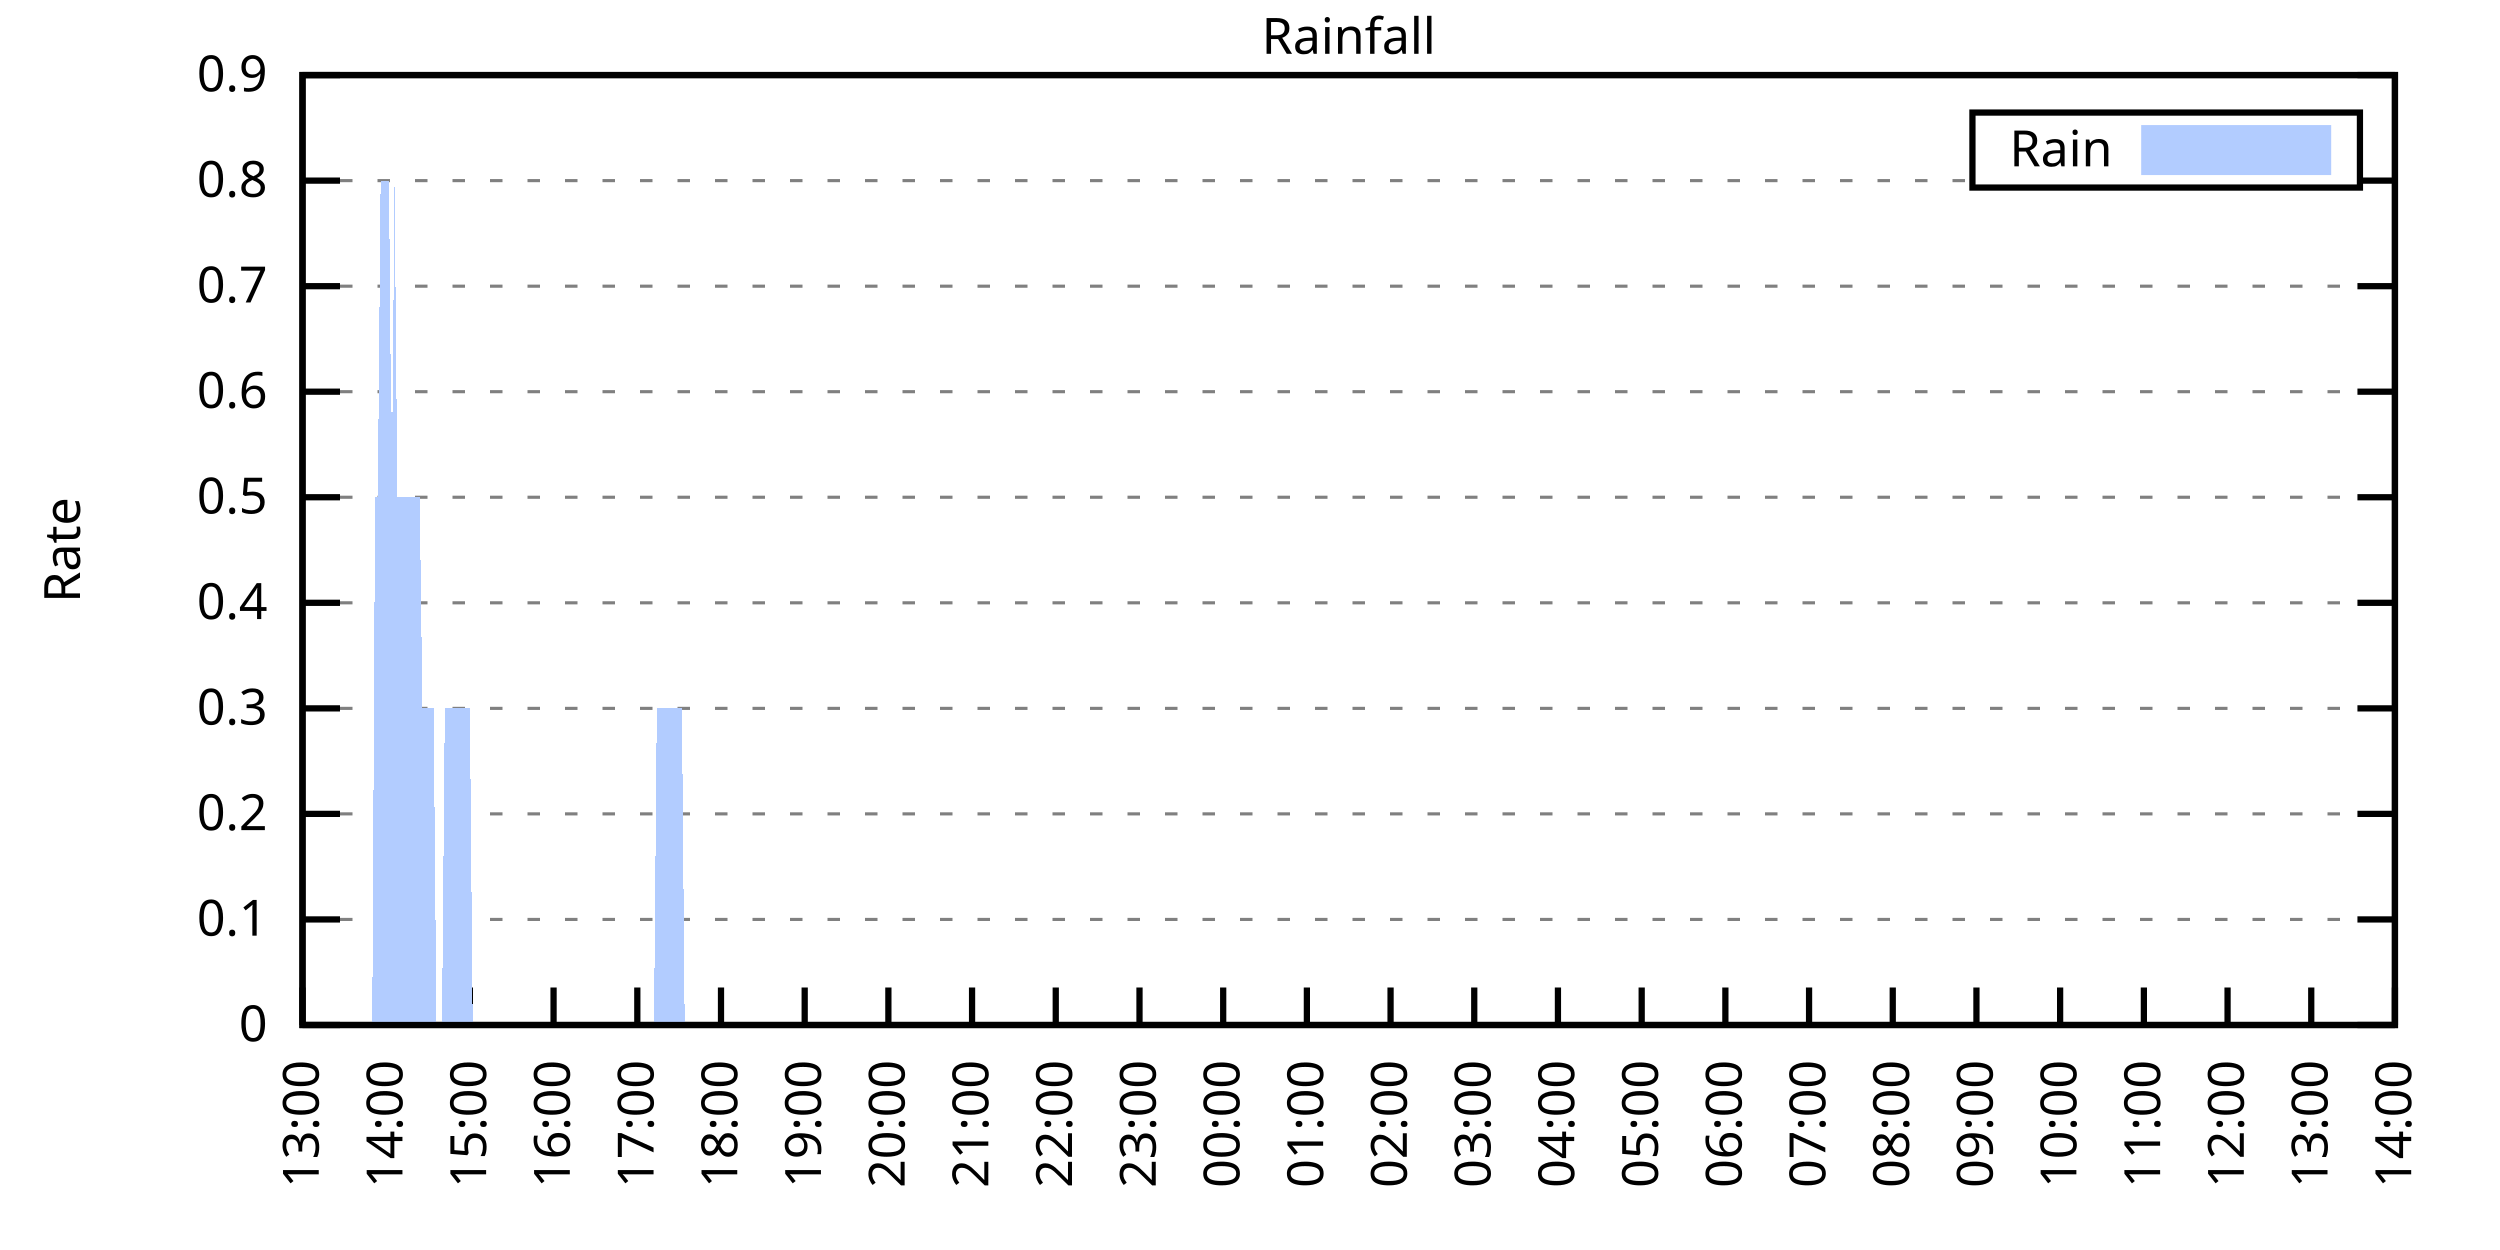
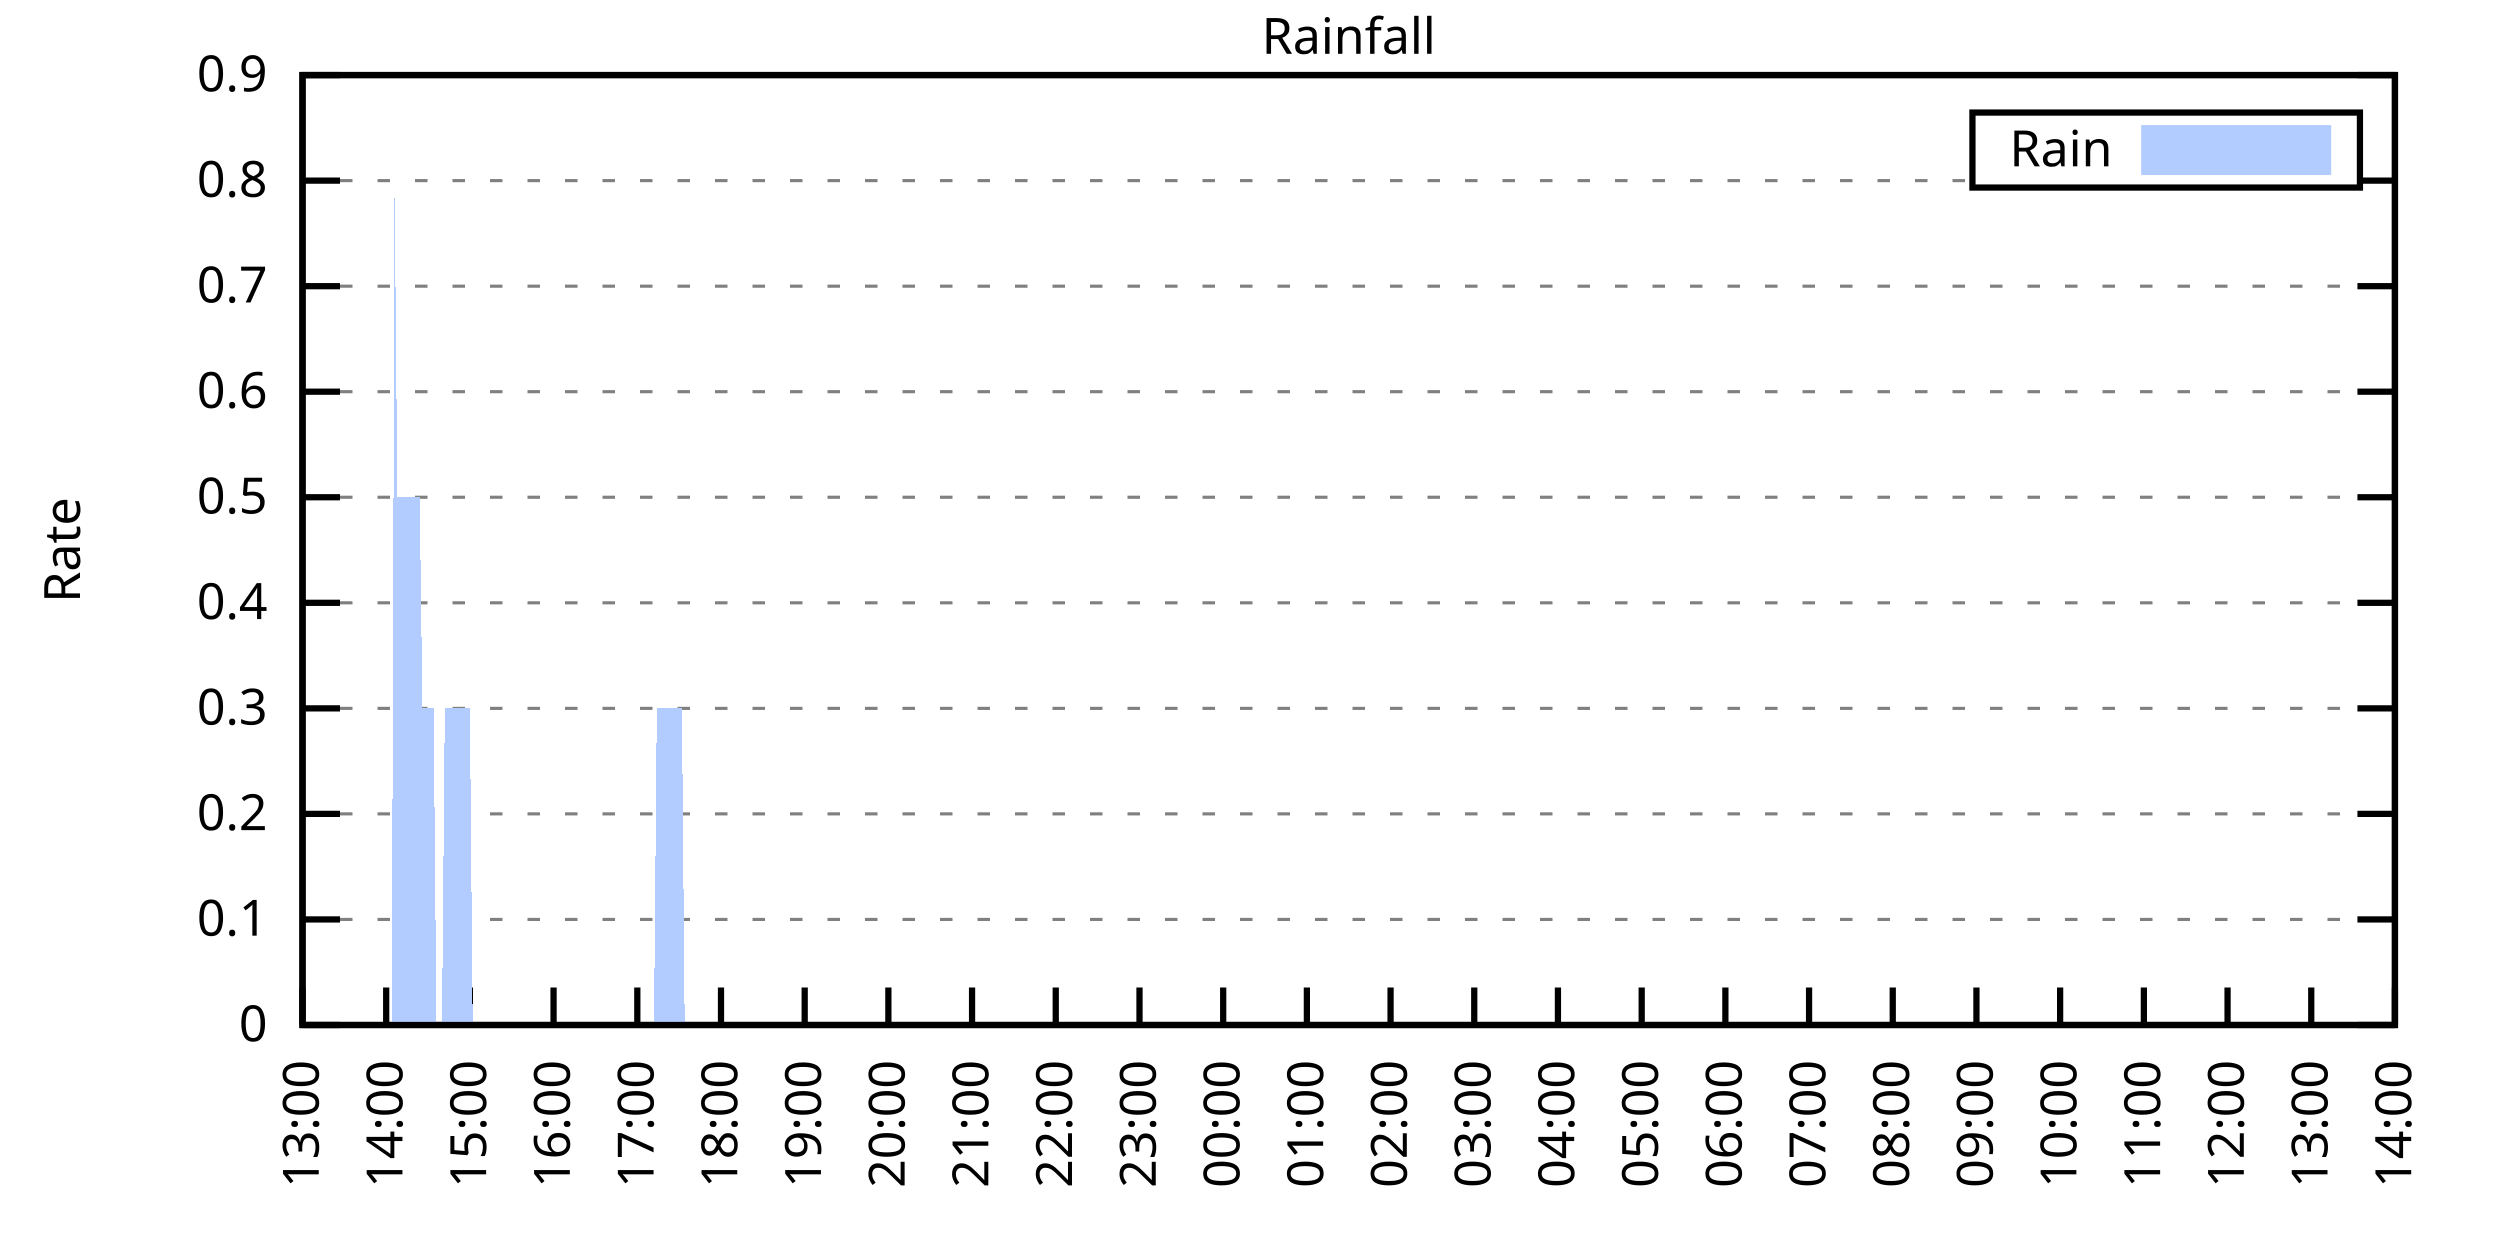
<svg xmlns="http://www.w3.org/2000/svg" xmlns:xlink="http://www.w3.org/1999/xlink" width="400" height="200" viewBox="0 0 400 200">
  <g id="gnuplot_canvas">
    <rect x="0" y="0" width="400" height="200" fill="none" />
    <defs>
      <circle id="gpDot" r="0.5" stroke-width="0.5" stroke="currentColor" />
      <path id="gpPt0" stroke-width="0.333" stroke="currentColor" d="M-1,0 h2 M0,-1 v2" />
      <path id="gpPt1" stroke-width="0.333" stroke="currentColor" d="M-1,-1 L1,1 M1,-1 L-1,1" />
      <path id="gpPt2" stroke-width="0.333" stroke="currentColor" d="M-1,0 L1,0 M0,-1 L0,1 M-1,-1 L1,1 M-1,1 L1,-1" />
      <rect id="gpPt3" stroke-width="0.333" stroke="currentColor" x="-1" y="-1" width="2" height="2" />
      <rect id="gpPt4" stroke-width="0.333" stroke="currentColor" fill="currentColor" x="-1" y="-1" width="2" height="2" />
      <circle id="gpPt5" stroke-width="0.333" stroke="currentColor" cx="0" cy="0" r="1" />
      <use xlink:href="#gpPt5" id="gpPt6" fill="currentColor" stroke="none" />
      <path id="gpPt7" stroke-width="0.333" stroke="currentColor" d="M0,-1.33 L-1.33,0.67 L1.33,0.67 z" />
      <use xlink:href="#gpPt7" id="gpPt8" fill="currentColor" stroke="none" />
      <use xlink:href="#gpPt7" id="gpPt9" stroke="currentColor" transform="rotate(180)" />
      <use xlink:href="#gpPt9" id="gpPt10" fill="currentColor" stroke="none" />
      <use xlink:href="#gpPt3" id="gpPt11" stroke="currentColor" transform="rotate(45)" />
      <use xlink:href="#gpPt11" id="gpPt12" fill="currentColor" stroke="none" />
      <path id="gpPt13" stroke-width="0.333" stroke="currentColor" d="M0,1.330 L1.265,0.411 L0.782,-1.067 L-0.782,-1.076 L-1.265,0.411 z" />
      <use xlink:href="#gpPt13" id="gpPt14" fill="currentColor" stroke="none" />
      <filter id="textbox" filterUnits="objectBoundingBox" x="0" y="0" height="1" width="1">
        <feFlood flood-color="white" flood-opacity="1" result="bgnd" />
        <feComposite in="SourceGraphic" in2="bgnd" operator="atop" />
      </filter>
      <filter id="greybox" filterUnits="objectBoundingBox" x="0" y="0" height="1" width="1">
        <feFlood flood-color="lightgrey" flood-opacity="1" result="grey" />
        <feComposite in="SourceGraphic" in2="grey" operator="atop" />
      </filter>
    </defs>
    <g fill="none" color="white" stroke="currentColor" stroke-width="1.00" stroke-linecap="butt" stroke-linejoin="miter">
</g>
    <g fill="none" color="black" stroke="currentColor" stroke-width="1.00" stroke-linecap="butt" stroke-linejoin="miter">
      <g stroke="none" shape-rendering="crispEdges">
        <polygon fill="rgb(255, 255, 255)" points="48.40,164.00 383.18,164.00 383.18,12.02 48.40,12.02 " />
      </g>
    </g>
    <g fill="none" color="black" stroke="currentColor" stroke-width="1.00" stroke-linecap="butt" stroke-linejoin="miter">
</g>
    <g fill="none" color="black" stroke="black" stroke-width="0.50" stroke-linecap="butt" stroke-linejoin="miter">
</g>
    <g fill="none" color="gray" stroke="currentColor" stroke-width="0.50" stroke-linecap="butt" stroke-linejoin="miter">
      <path stroke="gray" stroke-dasharray="2,4" class="gridline" d="M48.40,164.00 L383.19,164.00  " />
    </g>
    <g fill="none" color="gray" stroke="gray" stroke-width="1.00" stroke-linecap="butt" stroke-linejoin="miter">
</g>
    <g fill="none" color="black" stroke="currentColor" stroke-width="1.00" stroke-linecap="butt" stroke-linejoin="miter">
      <path stroke="black" d="M48.40,164.00 L54.40,164.00 M383.19,164.00 L377.19,164.00  " />
      <g transform="translate(42.80,166.60)" stroke="none" fill="black" font-family="Sans" font-size="8.00" text-anchor="end">
        <text>
          <tspan font-family="Sans"> 0</tspan>
        </text>
      </g>
    </g>
    <g fill="none" color="black" stroke="currentColor" stroke-width="1.00" stroke-linecap="butt" stroke-linejoin="miter">
</g>
    <g fill="none" color="black" stroke="black" stroke-width="0.50" stroke-linecap="butt" stroke-linejoin="miter">
</g>
    <g fill="none" color="gray" stroke="currentColor" stroke-width="0.50" stroke-linecap="butt" stroke-linejoin="miter">
      <path stroke="gray" stroke-dasharray="2,4" class="gridline" d="M48.40,147.11 L383.19,147.11  " />
    </g>
    <g fill="none" color="gray" stroke="gray" stroke-width="1.00" stroke-linecap="butt" stroke-linejoin="miter">
</g>
    <g fill="none" color="black" stroke="currentColor" stroke-width="1.00" stroke-linecap="butt" stroke-linejoin="miter">
      <path stroke="black" d="M48.40,147.11 L54.40,147.11 M383.19,147.11 L377.19,147.11  " />
      <g transform="translate(42.80,149.71)" stroke="none" fill="black" font-family="Sans" font-size="8.00" text-anchor="end">
        <text>
          <tspan font-family="Sans"> 0.1</tspan>
        </text>
      </g>
    </g>
    <g fill="none" color="black" stroke="currentColor" stroke-width="1.00" stroke-linecap="butt" stroke-linejoin="miter">
</g>
    <g fill="none" color="black" stroke="black" stroke-width="0.50" stroke-linecap="butt" stroke-linejoin="miter">
</g>
    <g fill="none" color="gray" stroke="currentColor" stroke-width="0.50" stroke-linecap="butt" stroke-linejoin="miter">
      <path stroke="gray" stroke-dasharray="2,4" class="gridline" d="M48.40,130.22 L383.19,130.22  " />
    </g>
    <g fill="none" color="gray" stroke="gray" stroke-width="1.00" stroke-linecap="butt" stroke-linejoin="miter">
</g>
    <g fill="none" color="black" stroke="currentColor" stroke-width="1.00" stroke-linecap="butt" stroke-linejoin="miter">
      <path stroke="black" d="M48.40,130.22 L54.40,130.22 M383.19,130.22 L377.19,130.22  " />
      <g transform="translate(42.80,132.82)" stroke="none" fill="black" font-family="Sans" font-size="8.00" text-anchor="end">
        <text>
          <tspan font-family="Sans"> 0.2</tspan>
        </text>
      </g>
    </g>
    <g fill="none" color="black" stroke="currentColor" stroke-width="1.00" stroke-linecap="butt" stroke-linejoin="miter">
</g>
    <g fill="none" color="black" stroke="black" stroke-width="0.50" stroke-linecap="butt" stroke-linejoin="miter">
</g>
    <g fill="none" color="gray" stroke="currentColor" stroke-width="0.50" stroke-linecap="butt" stroke-linejoin="miter">
      <path stroke="gray" stroke-dasharray="2,4" class="gridline" d="M48.40,113.34 L383.19,113.34  " />
    </g>
    <g fill="none" color="gray" stroke="gray" stroke-width="1.00" stroke-linecap="butt" stroke-linejoin="miter">
</g>
    <g fill="none" color="black" stroke="currentColor" stroke-width="1.00" stroke-linecap="butt" stroke-linejoin="miter">
      <path stroke="black" d="M48.40,113.34 L54.40,113.34 M383.19,113.34 L377.19,113.34  " />
      <g transform="translate(42.80,115.94)" stroke="none" fill="black" font-family="Sans" font-size="8.00" text-anchor="end">
        <text>
          <tspan font-family="Sans"> 0.3</tspan>
        </text>
      </g>
    </g>
    <g fill="none" color="black" stroke="currentColor" stroke-width="1.00" stroke-linecap="butt" stroke-linejoin="miter">
</g>
    <g fill="none" color="black" stroke="black" stroke-width="0.50" stroke-linecap="butt" stroke-linejoin="miter">
</g>
    <g fill="none" color="gray" stroke="currentColor" stroke-width="0.50" stroke-linecap="butt" stroke-linejoin="miter">
      <path stroke="gray" stroke-dasharray="2,4" class="gridline" d="M48.40,96.45 L383.19,96.45  " />
    </g>
    <g fill="none" color="gray" stroke="gray" stroke-width="1.00" stroke-linecap="butt" stroke-linejoin="miter">
</g>
    <g fill="none" color="black" stroke="currentColor" stroke-width="1.00" stroke-linecap="butt" stroke-linejoin="miter">
      <path stroke="black" d="M48.40,96.45 L54.40,96.45 M383.19,96.45 L377.19,96.45  " />
      <g transform="translate(42.80,99.05)" stroke="none" fill="black" font-family="Sans" font-size="8.00" text-anchor="end">
        <text>
          <tspan font-family="Sans"> 0.4</tspan>
        </text>
      </g>
    </g>
    <g fill="none" color="black" stroke="currentColor" stroke-width="1.00" stroke-linecap="butt" stroke-linejoin="miter">
</g>
    <g fill="none" color="black" stroke="black" stroke-width="0.50" stroke-linecap="butt" stroke-linejoin="miter">
</g>
    <g fill="none" color="gray" stroke="currentColor" stroke-width="0.50" stroke-linecap="butt" stroke-linejoin="miter">
      <path stroke="gray" stroke-dasharray="2,4" class="gridline" d="M48.40,79.56 L383.19,79.56  " />
    </g>
    <g fill="none" color="gray" stroke="gray" stroke-width="1.00" stroke-linecap="butt" stroke-linejoin="miter">
</g>
    <g fill="none" color="black" stroke="currentColor" stroke-width="1.00" stroke-linecap="butt" stroke-linejoin="miter">
      <path stroke="black" d="M48.40,79.56 L54.40,79.56 M383.19,79.56 L377.19,79.56  " />
      <g transform="translate(42.80,82.16)" stroke="none" fill="black" font-family="Sans" font-size="8.00" text-anchor="end">
        <text>
          <tspan font-family="Sans"> 0.5</tspan>
        </text>
      </g>
    </g>
    <g fill="none" color="black" stroke="currentColor" stroke-width="1.00" stroke-linecap="butt" stroke-linejoin="miter">
</g>
    <g fill="none" color="black" stroke="black" stroke-width="0.50" stroke-linecap="butt" stroke-linejoin="miter">
</g>
    <g fill="none" color="gray" stroke="currentColor" stroke-width="0.50" stroke-linecap="butt" stroke-linejoin="miter">
      <path stroke="gray" stroke-dasharray="2,4" class="gridline" d="M48.40,62.67 L383.19,62.67  " />
    </g>
    <g fill="none" color="gray" stroke="gray" stroke-width="1.00" stroke-linecap="butt" stroke-linejoin="miter">
</g>
    <g fill="none" color="black" stroke="currentColor" stroke-width="1.00" stroke-linecap="butt" stroke-linejoin="miter">
      <path stroke="black" d="M48.40,62.67 L54.40,62.67 M383.19,62.67 L377.19,62.67  " />
      <g transform="translate(42.80,65.27)" stroke="none" fill="black" font-family="Sans" font-size="8.00" text-anchor="end">
        <text>
          <tspan font-family="Sans"> 0.6</tspan>
        </text>
      </g>
    </g>
    <g fill="none" color="black" stroke="currentColor" stroke-width="1.00" stroke-linecap="butt" stroke-linejoin="miter">
</g>
    <g fill="none" color="black" stroke="black" stroke-width="0.50" stroke-linecap="butt" stroke-linejoin="miter">
</g>
    <g fill="none" color="gray" stroke="currentColor" stroke-width="0.50" stroke-linecap="butt" stroke-linejoin="miter">
      <path stroke="gray" stroke-dasharray="2,4" class="gridline" d="M48.40,45.79 L383.19,45.79  " />
    </g>
    <g fill="none" color="gray" stroke="gray" stroke-width="1.00" stroke-linecap="butt" stroke-linejoin="miter">
</g>
    <g fill="none" color="black" stroke="currentColor" stroke-width="1.00" stroke-linecap="butt" stroke-linejoin="miter">
      <path stroke="black" d="M48.40,45.79 L54.40,45.79 M383.19,45.79 L377.19,45.79  " />
      <g transform="translate(42.80,48.39)" stroke="none" fill="black" font-family="Sans" font-size="8.00" text-anchor="end">
        <text>
          <tspan font-family="Sans"> 0.7</tspan>
        </text>
      </g>
    </g>
    <g fill="none" color="black" stroke="currentColor" stroke-width="1.00" stroke-linecap="butt" stroke-linejoin="miter">
</g>
    <g fill="none" color="black" stroke="black" stroke-width="0.50" stroke-linecap="butt" stroke-linejoin="miter">
</g>
    <g fill="none" color="gray" stroke="currentColor" stroke-width="0.50" stroke-linecap="butt" stroke-linejoin="miter">
      <path stroke="gray" stroke-dasharray="2,4" class="gridline" d="M48.40,28.90 L315.59,28.90 M377.59,28.90 L383.19,28.90  " />
    </g>
    <g fill="none" color="gray" stroke="gray" stroke-width="1.00" stroke-linecap="butt" stroke-linejoin="miter">
</g>
    <g fill="none" color="black" stroke="currentColor" stroke-width="1.00" stroke-linecap="butt" stroke-linejoin="miter">
      <path stroke="black" d="M48.40,28.90 L54.40,28.90 M383.19,28.90 L377.19,28.90  " />
      <g transform="translate(42.80,31.50)" stroke="none" fill="black" font-family="Sans" font-size="8.00" text-anchor="end">
        <text>
          <tspan font-family="Sans"> 0.8</tspan>
        </text>
      </g>
    </g>
    <g fill="none" color="black" stroke="currentColor" stroke-width="1.00" stroke-linecap="butt" stroke-linejoin="miter">
</g>
    <g fill="none" color="black" stroke="black" stroke-width="0.50" stroke-linecap="butt" stroke-linejoin="miter">
</g>
    <g fill="none" color="gray" stroke="currentColor" stroke-width="0.50" stroke-linecap="butt" stroke-linejoin="miter">
      <path stroke="gray" stroke-dasharray="2,4" class="gridline" d="M48.40,12.01 L383.19,12.01  " />
    </g>
    <g fill="none" color="gray" stroke="gray" stroke-width="1.00" stroke-linecap="butt" stroke-linejoin="miter">
</g>
    <g fill="none" color="black" stroke="currentColor" stroke-width="1.00" stroke-linecap="butt" stroke-linejoin="miter">
      <path stroke="black" d="M48.40,12.01 L54.40,12.01 M383.19,12.01 L377.19,12.01  " />
      <g transform="translate(42.80,14.61)" stroke="none" fill="black" font-family="Sans" font-size="8.00" text-anchor="end">
        <text>
          <tspan font-family="Sans"> 0.9</tspan>
        </text>
      </g>
    </g>
    <g fill="none" color="black" stroke="currentColor" stroke-width="1.00" stroke-linecap="butt" stroke-linejoin="miter">
      <path stroke="black" d="M48.40,164.00 L48.40,158.00  " />
      <g transform="translate(51.00,169.60) rotate(270.00)" stroke="none" fill="black" font-family="Sans" font-size="8.00" text-anchor="end">
        <text>
          <tspan font-family="Sans">13:00</tspan>
        </text>
      </g>
    </g>
    <g fill="none" color="black" stroke="currentColor" stroke-width="1.00" stroke-linecap="butt" stroke-linejoin="miter">
      <path stroke="black" d="M61.79,164.00 L61.79,158.00  " />
      <g transform="translate(64.39,169.60) rotate(270.00)" stroke="none" fill="black" font-family="Sans" font-size="8.00" text-anchor="end">
        <text>
          <tspan font-family="Sans">14:00</tspan>
        </text>
      </g>
    </g>
    <g fill="none" color="black" stroke="currentColor" stroke-width="1.00" stroke-linecap="butt" stroke-linejoin="miter">
      <path stroke="black" d="M75.18,164.00 L75.18,158.00  " />
      <g transform="translate(77.78,169.60) rotate(270.00)" stroke="none" fill="black" font-family="Sans" font-size="8.00" text-anchor="end">
        <text>
          <tspan font-family="Sans">15:00</tspan>
        </text>
      </g>
    </g>
    <g fill="none" color="black" stroke="currentColor" stroke-width="1.00" stroke-linecap="butt" stroke-linejoin="miter">
      <path stroke="black" d="M88.57,164.00 L88.57,158.00  " />
      <g transform="translate(91.17,169.60) rotate(270.00)" stroke="none" fill="black" font-family="Sans" font-size="8.00" text-anchor="end">
        <text>
          <tspan font-family="Sans">16:00</tspan>
        </text>
      </g>
    </g>
    <g fill="none" color="black" stroke="currentColor" stroke-width="1.00" stroke-linecap="butt" stroke-linejoin="miter">
      <path stroke="black" d="M101.97,164.00 L101.97,158.00  " />
      <g transform="translate(104.57,169.60) rotate(270.00)" stroke="none" fill="black" font-family="Sans" font-size="8.00" text-anchor="end">
        <text>
          <tspan font-family="Sans">17:00</tspan>
        </text>
      </g>
    </g>
    <g fill="none" color="black" stroke="currentColor" stroke-width="1.00" stroke-linecap="butt" stroke-linejoin="miter">
      <path stroke="black" d="M115.36,164.00 L115.36,158.00  " />
      <g transform="translate(117.96,169.60) rotate(270.00)" stroke="none" fill="black" font-family="Sans" font-size="8.00" text-anchor="end">
        <text>
          <tspan font-family="Sans">18:00</tspan>
        </text>
      </g>
    </g>
    <g fill="none" color="black" stroke="currentColor" stroke-width="1.00" stroke-linecap="butt" stroke-linejoin="miter">
      <path stroke="black" d="M128.75,164.00 L128.75,158.00  " />
      <g transform="translate(131.35,169.60) rotate(270.00)" stroke="none" fill="black" font-family="Sans" font-size="8.00" text-anchor="end">
        <text>
          <tspan font-family="Sans">19:00</tspan>
        </text>
      </g>
    </g>
    <g fill="none" color="black" stroke="currentColor" stroke-width="1.00" stroke-linecap="butt" stroke-linejoin="miter">
      <path stroke="black" d="M142.14,164.00 L142.14,158.00  " />
      <g transform="translate(144.74,169.60) rotate(270.00)" stroke="none" fill="black" font-family="Sans" font-size="8.00" text-anchor="end">
        <text>
          <tspan font-family="Sans">20:00</tspan>
        </text>
      </g>
    </g>
    <g fill="none" color="black" stroke="currentColor" stroke-width="1.00" stroke-linecap="butt" stroke-linejoin="miter">
      <path stroke="black" d="M155.53,164.00 L155.53,158.00  " />
      <g transform="translate(158.13,169.60) rotate(270.00)" stroke="none" fill="black" font-family="Sans" font-size="8.00" text-anchor="end">
        <text>
          <tspan font-family="Sans">21:00</tspan>
        </text>
      </g>
    </g>
    <g fill="none" color="black" stroke="currentColor" stroke-width="1.00" stroke-linecap="butt" stroke-linejoin="miter">
      <path stroke="black" d="M168.92,164.00 L168.92,158.00  " />
      <g transform="translate(171.52,169.60) rotate(270.00)" stroke="none" fill="black" font-family="Sans" font-size="8.00" text-anchor="end">
        <text>
          <tspan font-family="Sans">22:00</tspan>
        </text>
      </g>
    </g>
    <g fill="none" color="black" stroke="currentColor" stroke-width="1.00" stroke-linecap="butt" stroke-linejoin="miter">
      <path stroke="black" d="M182.32,164.00 L182.32,158.00  " />
      <g transform="translate(184.92,169.60) rotate(270.00)" stroke="none" fill="black" font-family="Sans" font-size="8.00" text-anchor="end">
        <text>
          <tspan font-family="Sans">23:00</tspan>
        </text>
      </g>
    </g>
    <g fill="none" color="black" stroke="currentColor" stroke-width="1.00" stroke-linecap="butt" stroke-linejoin="miter">
      <path stroke="black" d="M195.71,164.00 L195.71,158.00  " />
      <g transform="translate(198.31,169.60) rotate(270.00)" stroke="none" fill="black" font-family="Sans" font-size="8.00" text-anchor="end">
        <text>
          <tspan font-family="Sans">00:00</tspan>
        </text>
      </g>
    </g>
    <g fill="none" color="black" stroke="currentColor" stroke-width="1.00" stroke-linecap="butt" stroke-linejoin="miter">
      <path stroke="black" d="M209.10,164.00 L209.10,158.00  " />
      <g transform="translate(211.70,169.60) rotate(270.00)" stroke="none" fill="black" font-family="Sans" font-size="8.00" text-anchor="end">
        <text>
          <tspan font-family="Sans">01:00</tspan>
        </text>
      </g>
    </g>
    <g fill="none" color="black" stroke="currentColor" stroke-width="1.00" stroke-linecap="butt" stroke-linejoin="miter">
      <path stroke="black" d="M222.49,164.00 L222.49,158.00  " />
      <g transform="translate(225.09,169.60) rotate(270.00)" stroke="none" fill="black" font-family="Sans" font-size="8.00" text-anchor="end">
        <text>
          <tspan font-family="Sans">02:00</tspan>
        </text>
      </g>
    </g>
    <g fill="none" color="black" stroke="currentColor" stroke-width="1.00" stroke-linecap="butt" stroke-linejoin="miter">
      <path stroke="black" d="M235.88,164.00 L235.88,158.00  " />
      <g transform="translate(238.48,169.60) rotate(270.00)" stroke="none" fill="black" font-family="Sans" font-size="8.00" text-anchor="end">
        <text>
          <tspan font-family="Sans">03:00</tspan>
        </text>
      </g>
    </g>
    <g fill="none" color="black" stroke="currentColor" stroke-width="1.00" stroke-linecap="butt" stroke-linejoin="miter">
      <path stroke="black" d="M249.27,164.00 L249.27,158.00  " />
      <g transform="translate(251.87,169.60) rotate(270.00)" stroke="none" fill="black" font-family="Sans" font-size="8.00" text-anchor="end">
        <text>
          <tspan font-family="Sans">04:00</tspan>
        </text>
      </g>
    </g>
    <g fill="none" color="black" stroke="currentColor" stroke-width="1.00" stroke-linecap="butt" stroke-linejoin="miter">
      <path stroke="black" d="M262.67,164.00 L262.67,158.00  " />
      <g transform="translate(265.27,169.60) rotate(270.00)" stroke="none" fill="black" font-family="Sans" font-size="8.00" text-anchor="end">
        <text>
          <tspan font-family="Sans">05:00</tspan>
        </text>
      </g>
    </g>
    <g fill="none" color="black" stroke="currentColor" stroke-width="1.00" stroke-linecap="butt" stroke-linejoin="miter">
      <path stroke="black" d="M276.06,164.00 L276.06,158.00  " />
      <g transform="translate(278.66,169.60) rotate(270.00)" stroke="none" fill="black" font-family="Sans" font-size="8.00" text-anchor="end">
        <text>
          <tspan font-family="Sans">06:00</tspan>
        </text>
      </g>
    </g>
    <g fill="none" color="black" stroke="currentColor" stroke-width="1.00" stroke-linecap="butt" stroke-linejoin="miter">
      <path stroke="black" d="M289.45,164.00 L289.45,158.00  " />
      <g transform="translate(292.05,169.60) rotate(270.00)" stroke="none" fill="black" font-family="Sans" font-size="8.00" text-anchor="end">
        <text>
          <tspan font-family="Sans">07:00</tspan>
        </text>
      </g>
    </g>
    <g fill="none" color="black" stroke="currentColor" stroke-width="1.00" stroke-linecap="butt" stroke-linejoin="miter">
      <path stroke="black" d="M302.84,164.00 L302.84,158.00  " />
      <g transform="translate(305.44,169.60) rotate(270.00)" stroke="none" fill="black" font-family="Sans" font-size="8.00" text-anchor="end">
        <text>
          <tspan font-family="Sans">08:00</tspan>
        </text>
      </g>
    </g>
    <g fill="none" color="black" stroke="currentColor" stroke-width="1.00" stroke-linecap="butt" stroke-linejoin="miter">
      <path stroke="black" d="M316.23,164.00 L316.23,158.00  " />
      <g transform="translate(318.83,169.60) rotate(270.00)" stroke="none" fill="black" font-family="Sans" font-size="8.00" text-anchor="end">
        <text>
          <tspan font-family="Sans">09:00</tspan>
        </text>
      </g>
    </g>
    <g fill="none" color="black" stroke="currentColor" stroke-width="1.00" stroke-linecap="butt" stroke-linejoin="miter">
      <path stroke="black" d="M329.62,164.00 L329.62,158.00  " />
      <g transform="translate(332.22,169.60) rotate(270.00)" stroke="none" fill="black" font-family="Sans" font-size="8.00" text-anchor="end">
        <text>
          <tspan font-family="Sans">10:00</tspan>
        </text>
      </g>
    </g>
    <g fill="none" color="black" stroke="currentColor" stroke-width="1.00" stroke-linecap="butt" stroke-linejoin="miter">
      <path stroke="black" d="M343.02,164.00 L343.02,158.00  " />
      <g transform="translate(345.62,169.60) rotate(270.00)" stroke="none" fill="black" font-family="Sans" font-size="8.00" text-anchor="end">
        <text>
          <tspan font-family="Sans">11:00</tspan>
        </text>
      </g>
    </g>
    <g fill="none" color="black" stroke="currentColor" stroke-width="1.00" stroke-linecap="butt" stroke-linejoin="miter">
      <path stroke="black" d="M356.41,164.00 L356.41,158.00  " />
      <g transform="translate(359.01,169.60) rotate(270.00)" stroke="none" fill="black" font-family="Sans" font-size="8.00" text-anchor="end">
        <text>
          <tspan font-family="Sans">12:00</tspan>
        </text>
      </g>
    </g>
    <g fill="none" color="black" stroke="currentColor" stroke-width="1.00" stroke-linecap="butt" stroke-linejoin="miter">
      <path stroke="black" d="M369.80,164.00 L369.80,158.00  " />
      <g transform="translate(372.40,169.60) rotate(270.00)" stroke="none" fill="black" font-family="Sans" font-size="8.00" text-anchor="end">
        <text>
          <tspan font-family="Sans">13:00</tspan>
        </text>
      </g>
    </g>
    <g fill="none" color="black" stroke="currentColor" stroke-width="1.00" stroke-linecap="butt" stroke-linejoin="miter">
      <path stroke="black" d="M383.19,164.00 L383.19,158.00  " />
      <g transform="translate(385.79,169.60) rotate(270.00)" stroke="none" fill="black" font-family="Sans" font-size="8.00" text-anchor="end">
        <text>
          <tspan font-family="Sans">14:00</tspan>
        </text>
      </g>
    </g>
    <g fill="none" color="black" stroke="currentColor" stroke-width="1.00" stroke-linecap="butt" stroke-linejoin="miter">
</g>
    <g fill="none" color="black" stroke="currentColor" stroke-width="1.00" stroke-linecap="butt" stroke-linejoin="miter">
      <path stroke="black" d="M48.40,12.01 L48.40,164.00 L383.19,164.00 L383.19,12.01 L48.40,12.01 Z  " />
    </g>
    <g fill="none" color="black" stroke="currentColor" stroke-width="1.00" stroke-linecap="butt" stroke-linejoin="miter">
</g>
    <g fill="none" color="black" stroke="currentColor" stroke-width="1.00" stroke-linecap="butt" stroke-linejoin="miter">
      <path stroke="black" d="M315.59,30.01 L315.59,18.01 L377.59,18.01 L377.59,30.01 L315.59,30.01 Z  " />
    </g>
    <g id="Rainfall_plot_1">
      <g fill="none" color="white" stroke="black" stroke-width="2.00" stroke-linecap="butt" stroke-linejoin="miter">
</g>
      <g fill="none" color="black" stroke="currentColor" stroke-width="2.00" stroke-linecap="butt" stroke-linejoin="miter">
        <g transform="translate(337.99,26.61)" stroke="none" fill="black" font-family="Sans" font-size="8.00" text-anchor="end">
          <text>
            <tspan font-family="Sans">Rain</tspan>
          </text>
        </g>
      </g>
      <g fill="none" color="black" stroke="currentColor" stroke-width="2.00" stroke-linecap="butt" stroke-linejoin="miter">
        <g stroke="none" shape-rendering="crispEdges">
          <polygon fill="rgb(178, 204, 255)" points="343.59,27.01 371.99,27.01 371.99,21.01 343.59,21.01 " />
        </g>
        <path stroke="rgb(178, 204, 255)" d="M343.59,27.01 L371.99,27.01 L371.99,21.01 L343.59,21.01 L343.59,27.01 Z  " />
      </g>
      <g fill="none" color="black" stroke="currentColor" stroke-width="2.00" stroke-linecap="butt" stroke-linejoin="miter">
        <g stroke="none" shape-rendering="crispEdges">
-           <polygon fill="rgb(178, 204, 255)" points="55.54,164.00 55.99,164.00 56.43,164.00 56.88,164.00 57.33,164.00 57.77,164.00 58.22,164.00 58.67,164.00 59.11,164.00 59.56,164.00 60.01,79.56 60.45,79.56 60.90,28.90 61.35,28.90 61.79,28.90 62.24,28.90 62.68,79.56 63.13,28.90 63.58,79.56 64.02,79.56 64.47,79.56 64.92,79.56 65.36,79.56 65.81,79.56 66.26,79.56 66.70,79.56 67.15,79.56 67.59,113.34 68.04,113.34 68.49,113.34 68.93,113.34 69.38,113.34 69.83,164.00 70.27,164.00 70.72,164.00 71.17,113.34 71.61,113.34 72.06,113.34 72.50,113.34 72.95,113.34 73.40,113.34 73.84,113.34 74.29,113.34 74.74,113.34 75.18,113.34 75.63,164.00 76.08,164.00 76.52,164.00 76.97,164.00 77.42,164.00 77.86,164.00 78.31,164.00 78.75,164.00 79.20,164.00 79.65,164.00 80.09,164.00 80.54,164.00 80.99,164.00 81.43,164.00 81.88,164.00 82.33,164.00 82.77,164.00 83.22,164.00 83.66,164.00 84.11,164.00 84.56,164.00 85.00,164.00 85.45,164.00 85.90,164.00 86.34,164.00 86.79,164.00 87.24,164.00 87.68,164.00 88.13,164.00 88.57,164.00 89.02,164.00 89.47,164.00 89.91,164.00 90.36,164.00 90.81,164.00 91.25,164.00 91.70,164.00 92.15,164.00 92.59,164.00 93.04,164.00 93.49,164.00 93.93,164.00 94.38,164.00 94.82,164.00 95.27,164.00 95.72,164.00 96.16,164.00 96.61,164.00 97.06,164.00 97.50,164.00 97.95,164.00 98.40,164.00 98.84,164.00 99.29,164.00 99.73,164.00 100.18,164.00 100.63,164.00 101.07,164.00 101.52,164.00 101.97,164.00 102.41,164.00 102.86,164.00 103.31,164.00 103.75,164.00 104.20,164.00 104.64,164.00 105.09,113.34 105.54,113.34 105.98,113.34 106.43,113.34 106.88,113.34 107.32,113.34 107.77,113.34 108.22,113.34 108.66,113.34 109.11,113.34 109.55,164.00 110.00,164.00 110.45,164.00 110.89,164.00 111.34,164.00 111.79,164.00 112.23,164.00 112.68,164.00 113.13,164.00 113.57,164.00 114.02,164.00 114.47,164.00 114.91,164.00 115.36,164.00 115.80,164.00 116.25,164.00 116.70,164.00 117.14,164.00 117.59,164.00 118.04,164.00 118.48,164.00 118.93,164.00 119.38,164.00 119.82,164.00 120.27,164.00 120.71,164.00 121.16,164.00 121.61,164.00 122.05,164.00 122.50,164.00 122.95,164.00 123.39,164.00 123.84,164.00 124.29,164.00 124.73,164.00 125.18,164.00 125.62,164.00 126.07,164.00 126.52,164.00 126.96,164.00 127.41,164.00 127.86,164.00 128.30,164.00 128.75,164.00 129.20,164.00 129.64,164.00 130.09,164.00 130.54,164.00 130.98,164.00 131.43,164.00 131.87,164.00 132.32,164.00 132.77,164.00 133.21,164.00 133.66,164.00 134.11,164.00 134.55,164.00 135.00,164.00 135.45,164.00 135.89,164.00 136.34,164.00 136.78,164.00 137.23,164.00 137.68,164.00 138.12,164.00 138.57,164.00 139.02,164.00 139.46,164.00 139.91,164.00 140.36,164.00 140.80,164.00 141.25,164.00 141.69,164.00 142.14,164.00 142.59,164.00 143.03,164.00 143.48,164.00 143.93,164.00 144.37,164.00 144.82,164.00 145.27,164.00 145.71,164.00 146.16,164.00 146.61,164.00 147.05,164.00 147.50,164.00 147.94,164.00 148.39,164.00 148.84,164.00 149.28,164.00 149.73,164.00 150.18,164.00 150.62,164.00 151.07,164.00 151.52,164.00 151.96,164.00 152.41,164.00 152.85,164.00 153.30,164.00 153.75,164.00 154.19,164.00 154.64,164.00 155.09,164.00 155.53,164.00 155.98,164.00 156.43,164.00 156.87,164.00 157.32,164.00 157.76,164.00 158.21,164.00 158.66,164.00 159.10,164.00 159.55,164.00 160.00,164.00 160.44,164.00 160.89,164.00 161.34,164.00 161.78,164.00 162.23,164.00 162.67,164.00 163.12,164.00 163.57,164.00 164.01,164.00 164.46,164.00 164.91,164.00 165.35,164.00 165.80,164.00 166.25,164.00 166.69,164.00 167.14,164.00 167.59,164.00 168.03,164.00 168.48,164.00 168.92,164.00 169.37,164.00 169.82,164.00 170.26,164.00 170.71,164.00 171.16,164.00 171.60,164.00 172.05,164.00 172.50,164.00 172.94,164.00 173.39,164.00 173.83,164.00 174.28,164.00 174.73,164.00 175.17,164.00 175.62,164.00 176.07,164.00 176.51,164.00 176.96,164.00 177.41,164.00 177.85,164.00 178.30,164.00 178.74,164.00 179.19,164.00 179.64,164.00 180.08,164.00 180.53,164.00 180.98,164.00 181.42,164.00 181.87,164.00 182.32,164.00 182.76,164.00 183.21,164.00 183.66,164.00 184.10,164.00 184.55,164.00 184.99,164.00 185.44,164.00 185.89,164.00 186.33,164.00 186.78,164.00 187.23,164.00 187.67,164.00 188.12,164.00 188.57,164.00 189.01,164.00 189.46,164.00 189.90,164.00 190.35,164.00 190.80,164.00 191.24,164.00 191.69,164.00 192.14,164.00 192.58,164.00 193.03,164.00 193.48,164.00 193.92,164.00 194.37,164.00 194.81,164.00 195.26,164.00 195.71,164.00 196.15,164.00 196.60,164.00 197.05,164.00 197.49,164.00 197.94,164.00 198.39,164.00 198.83,164.00 199.28,164.00 199.73,164.00 200.17,164.00 200.62,164.00 201.06,164.00 201.51,164.00 201.96,164.00 202.40,164.00 202.85,164.00 203.30,164.00 203.74,164.00 204.19,164.00 204.64,164.00 205.08,164.00 205.53,164.00 205.97,164.00 206.42,164.00 206.87,164.00 207.31,164.00 207.76,164.00 208.21,164.00 208.65,164.00 209.10,164.00 209.55,164.00 209.99,164.00 210.44,164.00 210.88,164.00 211.33,164.00 211.78,164.00 212.22,164.00 212.67,164.00 213.12,164.00 213.56,164.00 214.01,164.00 214.46,164.00 214.90,164.00 215.35,164.00 215.80,164.00 216.24,164.00 216.69,164.00 217.13,164.00 217.58,164.00 218.03,164.00 218.47,164.00 218.92,164.00 219.37,164.00 219.81,164.00 220.26,164.00 220.71,164.00 221.15,164.00 221.60,164.00 222.04,164.00 222.49,164.00 222.94,164.00 223.38,164.00 223.83,164.00 224.28,164.00 224.72,164.00 225.17,164.00 225.62,164.00 226.06,164.00 226.51,164.00 226.95,164.00 227.40,164.00 227.85,164.00 228.29,164.00 228.74,164.00 229.19,164.00 229.63,164.00 230.08,164.00 230.53,164.00 230.97,164.00 231.42,164.00 231.86,164.00 232.31,164.00 232.76,164.00 233.20,164.00 233.65,164.00 234.10,164.00 234.54,164.00 234.99,164.00 235.44,164.00 235.88,164.00 236.33,164.00 236.78,164.00 237.22,164.00 237.67,164.00 238.11,164.00 238.56,164.00 239.01,164.00 239.45,164.00 239.90,164.00 240.35,164.00 240.79,164.00 241.24,164.00 241.69,164.00 242.13,164.00 242.58,164.00 243.02,164.00 243.47,164.00 243.92,164.00 244.36,164.00 244.81,164.00 245.26,164.00 245.70,164.00 246.15,164.00 246.60,164.00 247.04,164.00 247.49,164.00 247.93,164.00 248.38,164.00 248.83,164.00 249.27,164.00 249.72,164.00 250.17,164.00 250.61,164.00 251.06,164.00 251.51,164.00 251.95,164.00 252.40,164.00 252.85,164.00 253.29,164.00 253.74,164.00 254.18,164.00 254.63,164.00 255.08,164.00 255.52,164.00 255.97,164.00 256.42,164.00 256.86,164.00 257.31,164.00 257.76,164.00 258.20,164.00 258.65,164.00 259.09,164.00 259.54,164.00 259.99,164.00 260.43,164.00 260.88,164.00 261.33,164.00 261.77,164.00 262.22,164.00 262.67,164.00 263.11,164.00 263.56,164.00 264.00,164.00 264.45,164.00 264.90,164.00 265.34,164.00 265.79,164.00 266.24,164.00 266.68,164.00 267.13,164.00 267.58,164.00 268.02,164.00 268.47,164.00 268.92,164.00 269.36,164.00 269.81,164.00 270.25,164.00 270.70,164.00 271.15,164.00 271.59,164.00 272.04,164.00 272.49,164.00 272.93,164.00 273.38,164.00 273.83,164.00 274.27,164.00 274.72,164.00 275.16,164.00 275.61,164.00 276.06,164.00 276.50,164.00 276.95,164.00 277.40,164.00 277.84,164.00 278.29,164.00 278.74,164.00 279.18,164.00 279.63,164.00 280.07,164.00 280.52,164.00 280.97,164.00 281.41,164.00 281.86,164.00 282.31,164.00 282.75,164.00 283.20,164.00 283.65,164.00 284.09,164.00 284.54,164.00 284.98,164.00 285.43,164.00 285.88,164.00 286.32,164.00 286.77,164.00 287.22,164.00 287.66,164.00 288.11,164.00 288.56,164.00 289.00,164.00 289.45,164.00 289.90,164.00 290.34,164.00 290.79,164.00 291.23,164.00 291.68,164.00 292.13,164.00 292.57,164.00 293.02,164.00 293.47,164.00 293.91,164.00 294.36,164.00 294.81,164.00 295.25,164.00 295.70,164.00 296.14,164.00 296.59,164.00 297.04,164.00 297.48,164.00 297.93,164.00 298.38,164.00 298.82,164.00 299.27,164.00 299.72,164.00 300.16,164.00 300.61,164.00 301.05,164.00 301.50,164.00 301.95,164.00 302.39,164.00 302.84,164.00 303.29,164.00 303.73,164.00 304.18,164.00 304.63,164.00 305.07,164.00 305.52,164.00 305.97,164.00 306.41,164.00 306.86,164.00 307.30,164.00 307.75,164.00 308.20,164.00 308.64,164.00 309.09,164.00 309.54,164.00 309.98,164.00 310.43,164.00 310.88,164.00 311.32,164.00 311.77,164.00 312.21,164.00 312.66,164.00 313.11,164.00 313.55,164.00 314.00,164.00 314.45,164.00 314.89,164.00 315.34,164.00 315.79,164.00 316.23,164.00 316.68,164.00 317.12,164.00 317.57,164.00 318.02,164.00 318.46,164.00 318.91,164.00 319.36,164.00 319.80,164.00 320.25,164.00 320.70,164.00 321.14,164.00 321.59,164.00 322.04,164.00 322.48,164.00 322.93,164.00 323.37,164.00 323.82,164.00 324.27,164.00 324.71,164.00 325.16,164.00 325.61,164.00 326.05,164.00 326.50,164.00 326.95,164.00 327.39,164.00 327.84,164.00 328.28,164.00 328.73,164.00 329.18,164.00 329.62,164.00 330.07,164.00 330.52,164.00 330.96,164.00 331.41,164.00 331.86,164.00 332.30,164.00 332.75,164.00 333.19,164.00 333.64,164.00 334.09,164.00 334.53,164.00 334.98,164.00 335.43,164.00 335.87,164.00 336.32,164.00 336.77,164.00 337.21,164.00 337.66,164.00 338.10,164.00 338.55,164.00 339.00,164.00 339.44,164.00 339.89,164.00 340.34,164.00 340.78,164.00 341.23,164.00 341.68,164.00 342.12,164.00 342.57,164.00 343.02,164.00 343.46,164.00 343.91,164.00 344.35,164.00 344.80,164.00 345.25,164.00 345.69,164.00 346.14,164.00 346.59,164.00 347.03,164.00 347.48,164.00 347.93,164.00 348.37,164.00 348.82,164.00 349.26,164.00 349.71,164.00 350.16,164.00 350.60,164.00 351.05,164.00 351.50,164.00 351.94,164.00 352.39,164.00 352.84,164.00 353.28,164.00 353.73,164.00 354.17,164.00 354.62,164.00 355.07,164.00 355.51,164.00 355.96,164.00 356.41,164.00 356.85,164.00 357.30,164.00 357.75,164.00 358.19,164.00 358.64,164.00 359.09,164.00 359.53,164.00 359.98,164.00 360.42,164.00 360.87,164.00 361.32,164.00 361.76,164.00 362.21,164.00 362.66,164.00 363.10,164.00 363.55,164.00 364.00,164.00 364.44,164.00 364.89,164.00 365.33,164.00 365.78,164.00 366.23,164.00 366.67,164.00 367.12,164.00 367.57,164.00 368.01,164.00 368.46,164.00 368.91,164.00 369.35,164.00 369.80,164.00 370.24,164.00 370.69,164.00 371.14,164.00 371.58,164.00 372.03,164.00 372.48,164.00 372.92,164.00 373.37,164.00 373.82,164.00 374.26,164.00 374.71,164.00 375.16,164.00 375.60,164.00 376.05,164.00 376.49,164.00 376.49,164.00 55.54,164.00 " />
+           <polygon fill="rgb(178, 204, 255)" points="58.67,164.00 59.11,164.00 59.56,164.00 60.01,164.00 60.45,164.00 60.90,164.00 61.35,164.00 61.79,164.00 62.24,164.00 62.68,164.00 63.13,28.90 63.58,79.56 64.02,79.56 64.47,79.56 64.92,79.56 65.36,79.56 65.81,79.56 66.26,79.56 66.70,79.56 67.15,79.56 67.59,113.34 68.04,113.34 68.49,113.34 68.93,113.34 69.38,113.34 69.83,164.00 70.27,164.00 70.72,164.00 71.17,113.34 71.61,113.34 72.06,113.34 72.50,113.34 72.95,113.34 73.40,113.34 73.84,113.34 74.29,113.34 74.74,113.34 75.18,113.34 75.63,164.00 76.08,164.00 76.52,164.00 76.97,164.00 77.42,164.00 77.86,164.00 78.31,164.00 78.75,164.00 79.20,164.00 79.65,164.00 80.09,164.00 80.54,164.00 80.99,164.00 81.43,164.00 81.88,164.00 82.33,164.00 82.77,164.00 83.22,164.00 83.66,164.00 84.11,164.00 84.56,164.00 85.00,164.00 85.45,164.00 85.90,164.00 86.34,164.00 86.79,164.00 87.24,164.00 87.68,164.00 88.13,164.00 88.57,164.00 89.02,164.00 89.47,164.00 89.91,164.00 90.36,164.00 90.81,164.00 91.25,164.00 91.70,164.00 92.15,164.00 92.59,164.00 93.04,164.00 93.49,164.00 93.93,164.00 94.38,164.00 94.82,164.00 95.27,164.00 95.72,164.00 96.16,164.00 96.61,164.00 97.06,164.00 97.50,164.00 97.95,164.00 98.40,164.00 98.84,164.00 99.29,164.00 99.73,164.00 100.18,164.00 100.63,164.00 101.07,164.00 101.52,164.00 101.97,164.00 102.41,164.00 102.86,164.00 103.31,164.00 103.75,164.00 104.20,164.00 104.64,164.00 105.09,113.34 105.54,113.34 105.98,113.34 106.43,113.34 106.88,113.34 107.32,113.34 107.77,113.34 108.22,113.34 108.66,113.34 109.11,113.34 109.55,164.00 110.00,164.00 110.45,164.00 110.89,164.00 111.34,164.00 111.79,164.00 112.23,164.00 112.68,164.00 113.13,164.00 113.57,164.00 114.02,164.00 114.47,164.00 114.91,164.00 115.36,164.00 115.80,164.00 116.25,164.00 116.70,164.00 117.14,164.00 117.59,164.00 118.04,164.00 118.48,164.00 118.93,164.00 119.38,164.00 119.82,164.00 120.27,164.00 120.71,164.00 121.16,164.00 121.61,164.00 122.05,164.00 122.50,164.00 122.95,164.00 123.39,164.00 123.84,164.00 124.29,164.00 124.73,164.00 125.18,164.00 125.62,164.00 126.07,164.00 126.52,164.00 126.96,164.00 127.41,164.00 127.86,164.00 128.30,164.00 128.75,164.00 129.20,164.00 129.64,164.00 130.09,164.00 130.54,164.00 130.98,164.00 131.43,164.00 131.87,164.00 132.32,164.00 132.77,164.00 133.21,164.00 133.66,164.00 134.11,164.00 134.55,164.00 135.00,164.00 135.45,164.00 135.89,164.00 136.34,164.00 136.78,164.00 137.23,164.00 137.68,164.00 138.12,164.00 138.57,164.00 139.02,164.00 139.46,164.00 139.91,164.00 140.36,164.00 140.80,164.00 141.25,164.00 141.69,164.00 142.14,164.00 142.59,164.00 143.03,164.00 143.48,164.00 143.93,164.00 144.37,164.00 144.82,164.00 145.27,164.00 145.71,164.00 146.16,164.00 146.61,164.00 147.05,164.00 147.50,164.00 147.94,164.00 148.39,164.00 148.84,164.00 149.28,164.00 149.73,164.00 150.18,164.00 150.62,164.00 151.07,164.00 151.52,164.00 151.96,164.00 152.41,164.00 152.85,164.00 153.30,164.00 153.75,164.00 154.19,164.00 154.64,164.00 155.09,164.00 155.53,164.00 155.98,164.00 156.43,164.00 156.87,164.00 157.32,164.00 157.76,164.00 158.21,164.00 158.66,164.00 159.10,164.00 159.55,164.00 160.00,164.00 160.44,164.00 160.89,164.00 161.34,164.00 161.78,164.00 162.23,164.00 162.67,164.00 163.12,164.00 163.57,164.00 164.01,164.00 164.46,164.00 164.91,164.00 165.35,164.00 165.80,164.00 166.25,164.00 166.69,164.00 167.14,164.00 167.59,164.00 168.03,164.00 168.48,164.00 168.92,164.00 169.37,164.00 169.82,164.00 170.26,164.00 170.71,164.00 171.16,164.00 171.60,164.00 172.05,164.00 172.50,164.00 172.94,164.00 173.39,164.00 173.83,164.00 174.28,164.00 174.73,164.00 175.17,164.00 175.62,164.00 176.07,164.00 176.51,164.00 176.96,164.00 177.41,164.00 177.85,164.00 178.30,164.00 178.74,164.00 179.19,164.00 179.64,164.00 180.08,164.00 180.53,164.00 180.98,164.00 181.42,164.00 181.87,164.00 182.32,164.00 182.76,164.00 183.21,164.00 183.66,164.00 184.10,164.00 184.55,164.00 184.99,164.00 185.44,164.00 185.89,164.00 186.33,164.00 186.78,164.00 187.23,164.00 187.67,164.00 188.12,164.00 188.57,164.00 189.01,164.00 189.46,164.00 189.90,164.00 190.35,164.00 190.80,164.00 191.24,164.00 191.69,164.00 192.14,164.00 192.58,164.00 193.03,164.00 193.48,164.00 193.92,164.00 194.37,164.00 194.81,164.00 195.26,164.00 195.71,164.00 196.15,164.00 196.60,164.00 197.05,164.00 197.49,164.00 197.94,164.00 198.39,164.00 198.83,164.00 199.28,164.00 199.73,164.00 200.17,164.00 200.62,164.00 201.06,164.00 201.51,164.00 201.96,164.00 202.40,164.00 202.85,164.00 203.30,164.00 203.74,164.00 204.19,164.00 204.64,164.00 205.08,164.00 205.53,164.00 205.97,164.00 206.42,164.00 206.87,164.00 207.31,164.00 207.76,164.00 208.21,164.00 208.65,164.00 209.10,164.00 209.55,164.00 209.99,164.00 210.44,164.00 210.88,164.00 211.33,164.00 211.78,164.00 212.22,164.00 212.67,164.00 213.12,164.00 213.56,164.00 214.01,164.00 214.46,164.00 214.90,164.00 215.35,164.00 215.80,164.00 216.24,164.00 216.69,164.00 217.13,164.00 217.58,164.00 218.03,164.00 218.47,164.00 218.92,164.00 219.37,164.00 219.81,164.00 220.26,164.00 220.71,164.00 221.15,164.00 221.60,164.00 222.04,164.00 222.49,164.00 222.94,164.00 223.38,164.00 223.83,164.00 224.28,164.00 224.72,164.00 225.17,164.00 225.62,164.00 226.06,164.00 226.51,164.00 226.95,164.00 227.40,164.00 227.85,164.00 228.29,164.00 228.74,164.00 229.19,164.00 229.63,164.00 230.08,164.00 230.53,164.00 230.97,164.00 231.42,164.00 231.86,164.00 232.31,164.00 232.76,164.00 233.20,164.00 233.65,164.00 234.10,164.00 234.54,164.00 234.99,164.00 235.44,164.00 235.88,164.00 236.33,164.00 236.78,164.00 237.22,164.00 237.67,164.00 238.11,164.00 238.56,164.00 239.01,164.00 239.45,164.00 239.90,164.00 240.35,164.00 240.79,164.00 241.24,164.00 241.69,164.00 242.13,164.00 242.58,164.00 243.02,164.00 243.47,164.00 243.92,164.00 244.36,164.00 244.81,164.00 245.26,164.00 245.70,164.00 246.15,164.00 246.60,164.00 247.04,164.00 247.49,164.00 247.93,164.00 248.38,164.00 248.83,164.00 249.27,164.00 249.72,164.00 250.17,164.00 250.61,164.00 251.06,164.00 251.51,164.00 251.95,164.00 252.40,164.00 252.85,164.00 253.29,164.00 253.74,164.00 254.18,164.00 254.63,164.00 255.08,164.00 255.52,164.00 255.97,164.00 256.42,164.00 256.86,164.00 257.31,164.00 257.76,164.00 258.20,164.00 258.65,164.00 259.09,164.00 259.54,164.00 259.99,164.00 260.43,164.00 260.88,164.00 261.33,164.00 261.77,164.00 262.22,164.00 262.67,164.00 263.11,164.00 263.56,164.00 264.00,164.00 264.45,164.00 264.90,164.00 265.34,164.00 265.79,164.00 266.24,164.00 266.68,164.00 267.13,164.00 267.58,164.00 268.02,164.00 268.47,164.00 268.92,164.00 269.36,164.00 269.81,164.00 270.25,164.00 270.70,164.00 271.15,164.00 271.59,164.00 272.04,164.00 272.49,164.00 272.93,164.00 273.38,164.00 273.83,164.00 274.27,164.00 274.72,164.00 275.16,164.00 275.61,164.00 276.06,164.00 276.50,164.00 276.95,164.00 277.40,164.00 277.84,164.00 278.29,164.00 278.74,164.00 279.18,164.00 279.63,164.00 280.07,164.00 280.52,164.00 280.97,164.00 281.41,164.00 281.86,164.00 282.31,164.00 282.75,164.00 283.20,164.00 283.65,164.00 284.09,164.00 284.54,164.00 284.98,164.00 285.43,164.00 285.88,164.00 286.32,164.00 286.77,164.00 287.22,164.00 287.66,164.00 288.11,164.00 288.56,164.00 289.00,164.00 289.45,164.00 289.90,164.00 290.34,164.00 290.79,164.00 291.23,164.00 291.68,164.00 292.13,164.00 292.57,164.00 293.02,164.00 293.47,164.00 293.91,164.00 294.36,164.00 294.81,164.00 295.25,164.00 295.70,164.00 296.14,164.00 296.59,164.00 297.04,164.00 297.48,164.00 297.93,164.00 298.38,164.00 298.82,164.00 299.27,164.00 299.72,164.00 300.16,164.00 300.61,164.00 301.05,164.00 301.50,164.00 301.95,164.00 302.39,164.00 302.84,164.00 303.29,164.00 303.73,164.00 304.18,164.00 304.63,164.00 305.07,164.00 305.52,164.00 305.97,164.00 306.41,164.00 306.86,164.00 307.30,164.00 307.75,164.00 308.20,164.00 308.64,164.00 309.09,164.00 309.54,164.00 309.98,164.00 310.43,164.00 310.88,164.00 311.32,164.00 311.77,164.00 312.21,164.00 312.66,164.00 313.11,164.00 313.55,164.00 314.00,164.00 314.45,164.00 314.89,164.00 315.34,164.00 315.79,164.00 316.23,164.00 316.68,164.00 317.12,164.00 317.57,164.00 318.02,164.00 318.46,164.00 318.91,164.00 319.36,164.00 319.80,164.00 320.25,164.00 320.70,164.00 321.14,164.00 321.59,164.00 322.04,164.00 322.48,164.00 322.93,164.00 323.37,164.00 323.82,164.00 324.27,164.00 324.71,164.00 325.16,164.00 325.61,164.00 326.05,164.00 326.50,164.00 326.95,164.00 327.39,164.00 327.84,164.00 328.28,164.00 328.73,164.00 329.18,164.00 329.62,164.00 330.07,164.00 330.52,164.00 330.96,164.00 331.41,164.00 331.86,164.00 332.30,164.00 332.75,164.00 333.19,164.00 333.64,164.00 334.09,164.00 334.53,164.00 334.98,164.00 335.43,164.00 335.87,164.00 336.32,164.00 336.77,164.00 337.21,164.00 337.66,164.00 338.10,164.00 338.55,164.00 339.00,164.00 339.44,164.00 339.89,164.00 340.34,164.00 340.78,164.00 341.23,164.00 341.68,164.00 342.12,164.00 342.57,164.00 343.02,164.00 343.46,164.00 343.91,164.00 344.35,164.00 344.80,164.00 345.25,164.00 345.69,164.00 346.14,164.00 346.59,164.00 347.03,164.00 347.48,164.00 347.93,164.00 348.37,164.00 348.82,164.00 349.26,164.00 349.71,164.00 350.16,164.00 350.60,164.00 351.05,164.00 351.50,164.00 351.94,164.00 352.39,164.00 352.84,164.00 353.28,164.00 353.73,164.00 354.17,164.00 354.62,164.00 355.07,164.00 355.51,164.00 355.96,164.00 356.41,164.00 356.85,164.00 357.30,164.00 357.75,164.00 358.19,164.00 358.64,164.00 359.09,164.00 359.53,164.00 359.98,164.00 360.42,164.00 360.87,164.00 361.32,164.00 361.76,164.00 362.21,164.00 362.66,164.00 363.10,164.00 363.55,164.00 364.00,164.00 364.44,164.00 364.89,164.00 365.33,164.00 365.78,164.00 366.23,164.00 366.67,164.00 367.12,164.00 367.57,164.00 368.01,164.00 368.46,164.00 368.91,164.00 369.35,164.00 369.80,164.00 370.24,164.00 370.69,164.00 371.14,164.00 371.58,164.00 372.03,164.00 372.48,164.00 372.92,164.00 373.37,164.00 373.82,164.00 374.26,164.00 374.71,164.00 375.16,164.00 375.60,164.00 376.05,164.00 376.49,164.00 376.94,164.00 377.39,164.00 377.83,164.00 378.28,164.00 378.73,164.00 379.17,164.00 379.62,164.00 379.62,164.00 58.67,164.00 " />
        </g>
      </g>
    </g>
    <g fill="none" color="black" stroke="currentColor" stroke-width="2.00" stroke-linecap="butt" stroke-linejoin="miter">
</g>
    <g fill="none" color="black" stroke="black" stroke-width="1.00" stroke-linecap="butt" stroke-linejoin="miter">
</g>
    <g fill="none" color="black" stroke="currentColor" stroke-width="1.00" stroke-linecap="butt" stroke-linejoin="miter">
      <path stroke="black" d="M48.40,12.01 L48.40,164.00 L383.19,164.00 L383.19,12.01 L48.40,12.01 Z  " />
      <g transform="translate(12.80,88.01) rotate(270.00)" stroke="none" fill="black" font-family="Sans" font-size="8.00" text-anchor="middle">
        <text>
          <tspan font-family="Sans">Rate</tspan>
        </text>
      </g>
    </g>
    <g fill="none" color="black" stroke="currentColor" stroke-width="1.00" stroke-linecap="butt" stroke-linejoin="miter">
</g>
    <g fill="none" color="black" stroke="currentColor" stroke-width="1.00" stroke-linecap="butt" stroke-linejoin="miter">
      <g transform="translate(215.79,8.61)" stroke="none" fill="black" font-family="Sans" font-size="8.00" text-anchor="middle">
        <text>
          <tspan font-family="Sans">Rainfall</tspan>
        </text>
      </g>
    </g>
    <g fill="none" color="black" stroke="currentColor" stroke-width="1.00" stroke-linecap="butt" stroke-linejoin="miter">
</g>
  </g>
</svg>
